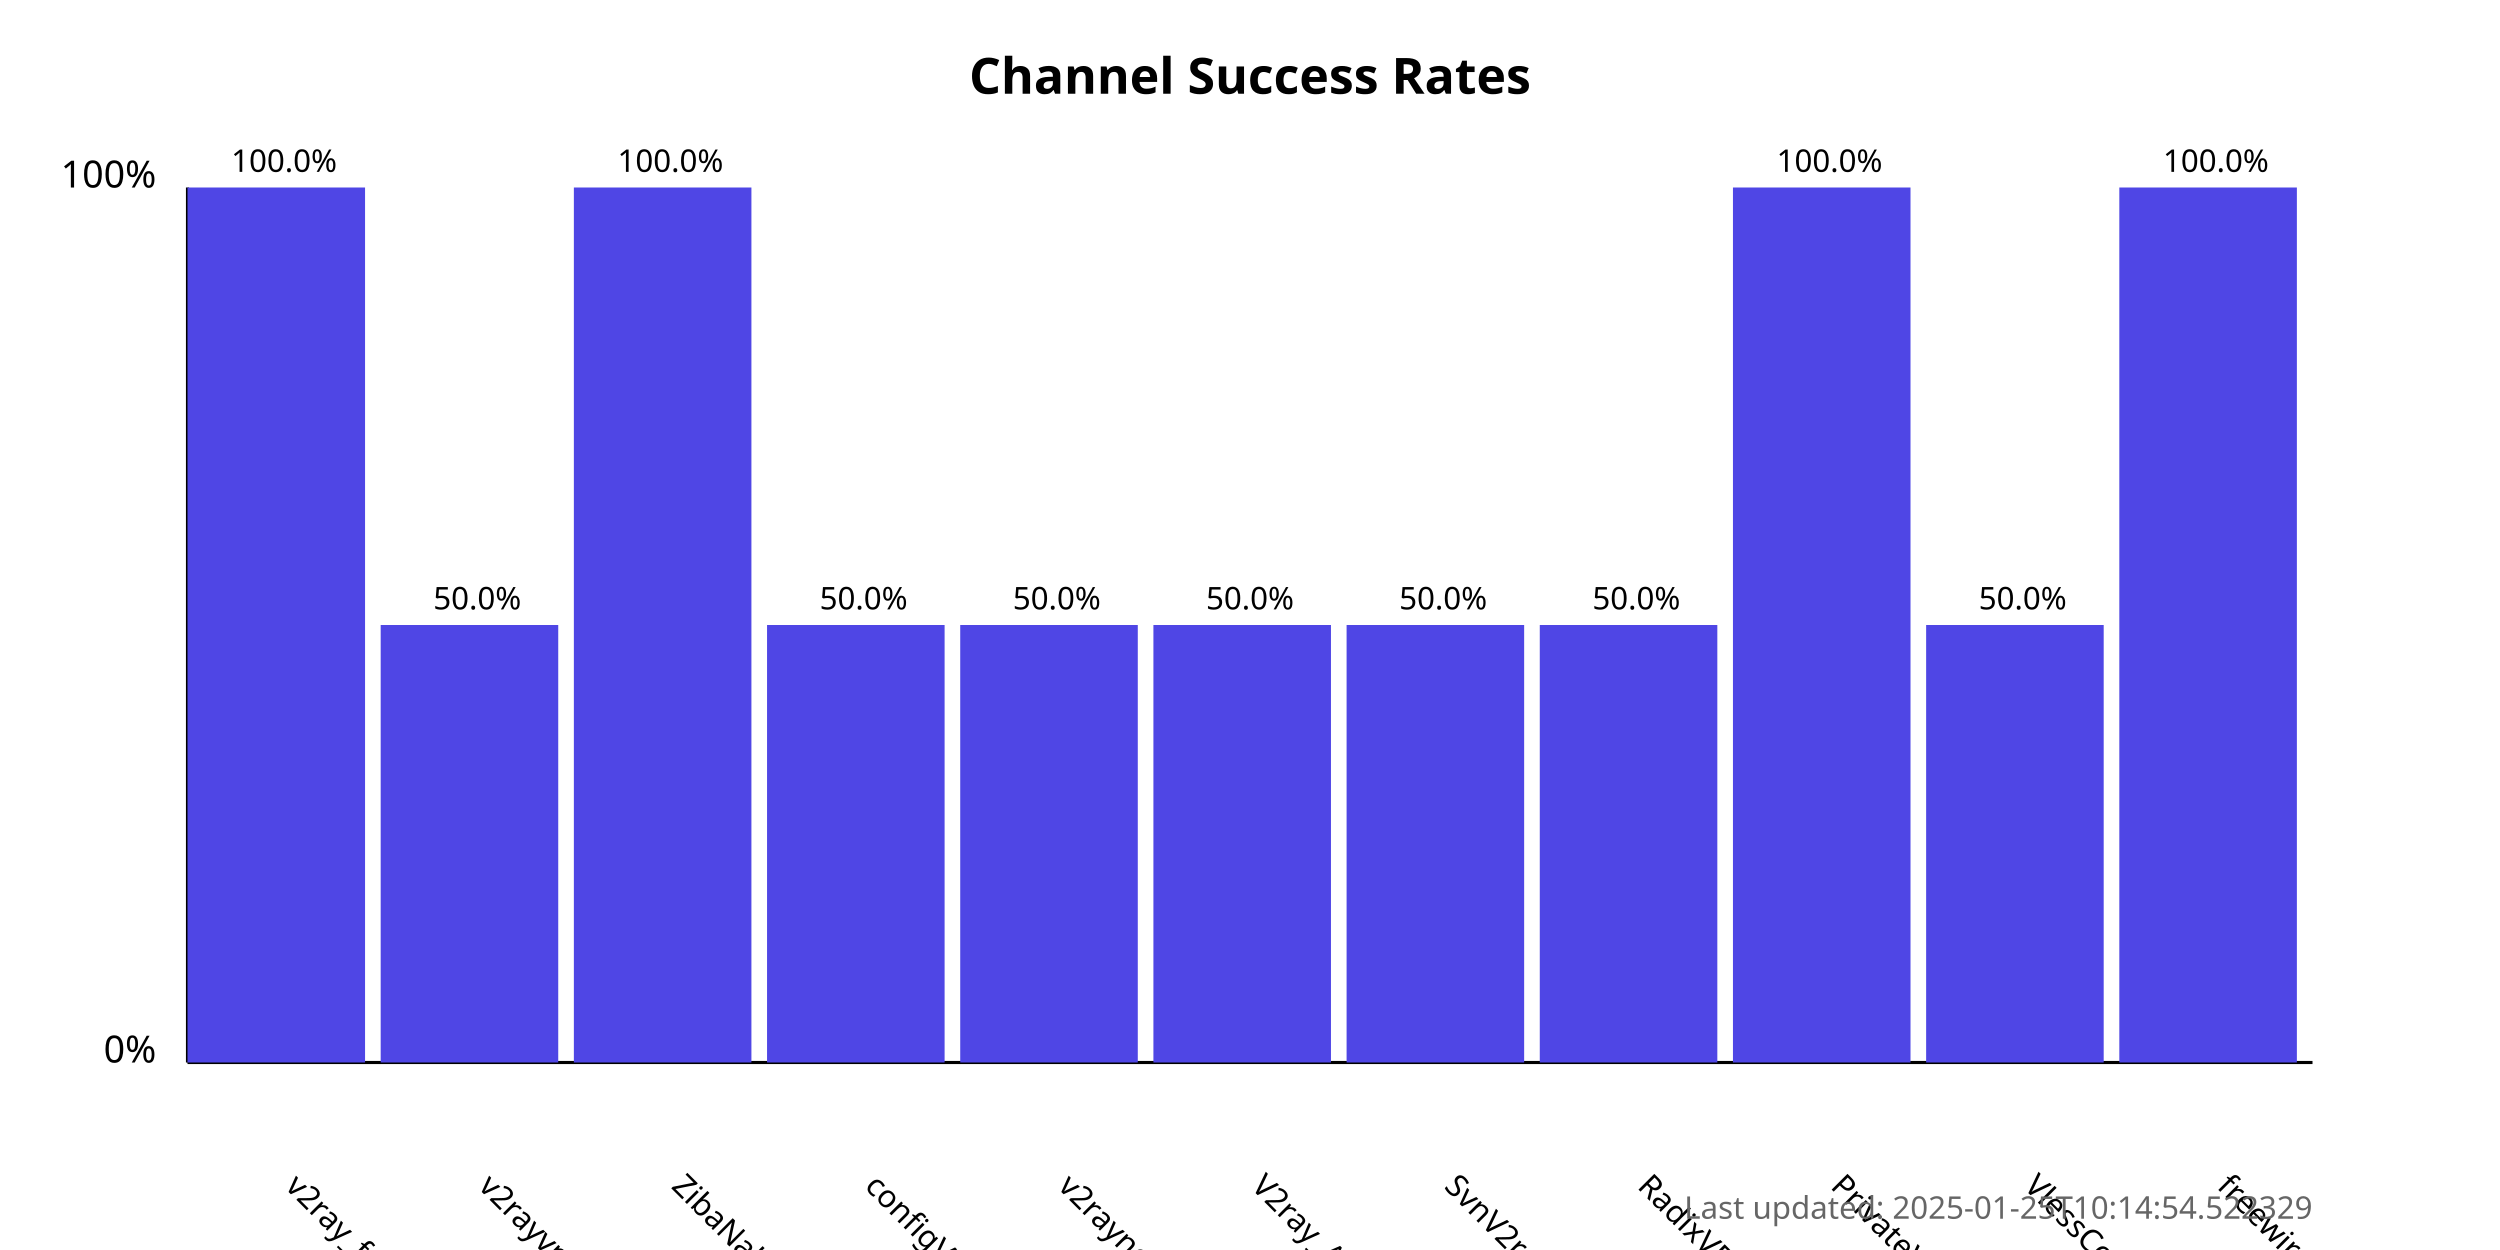
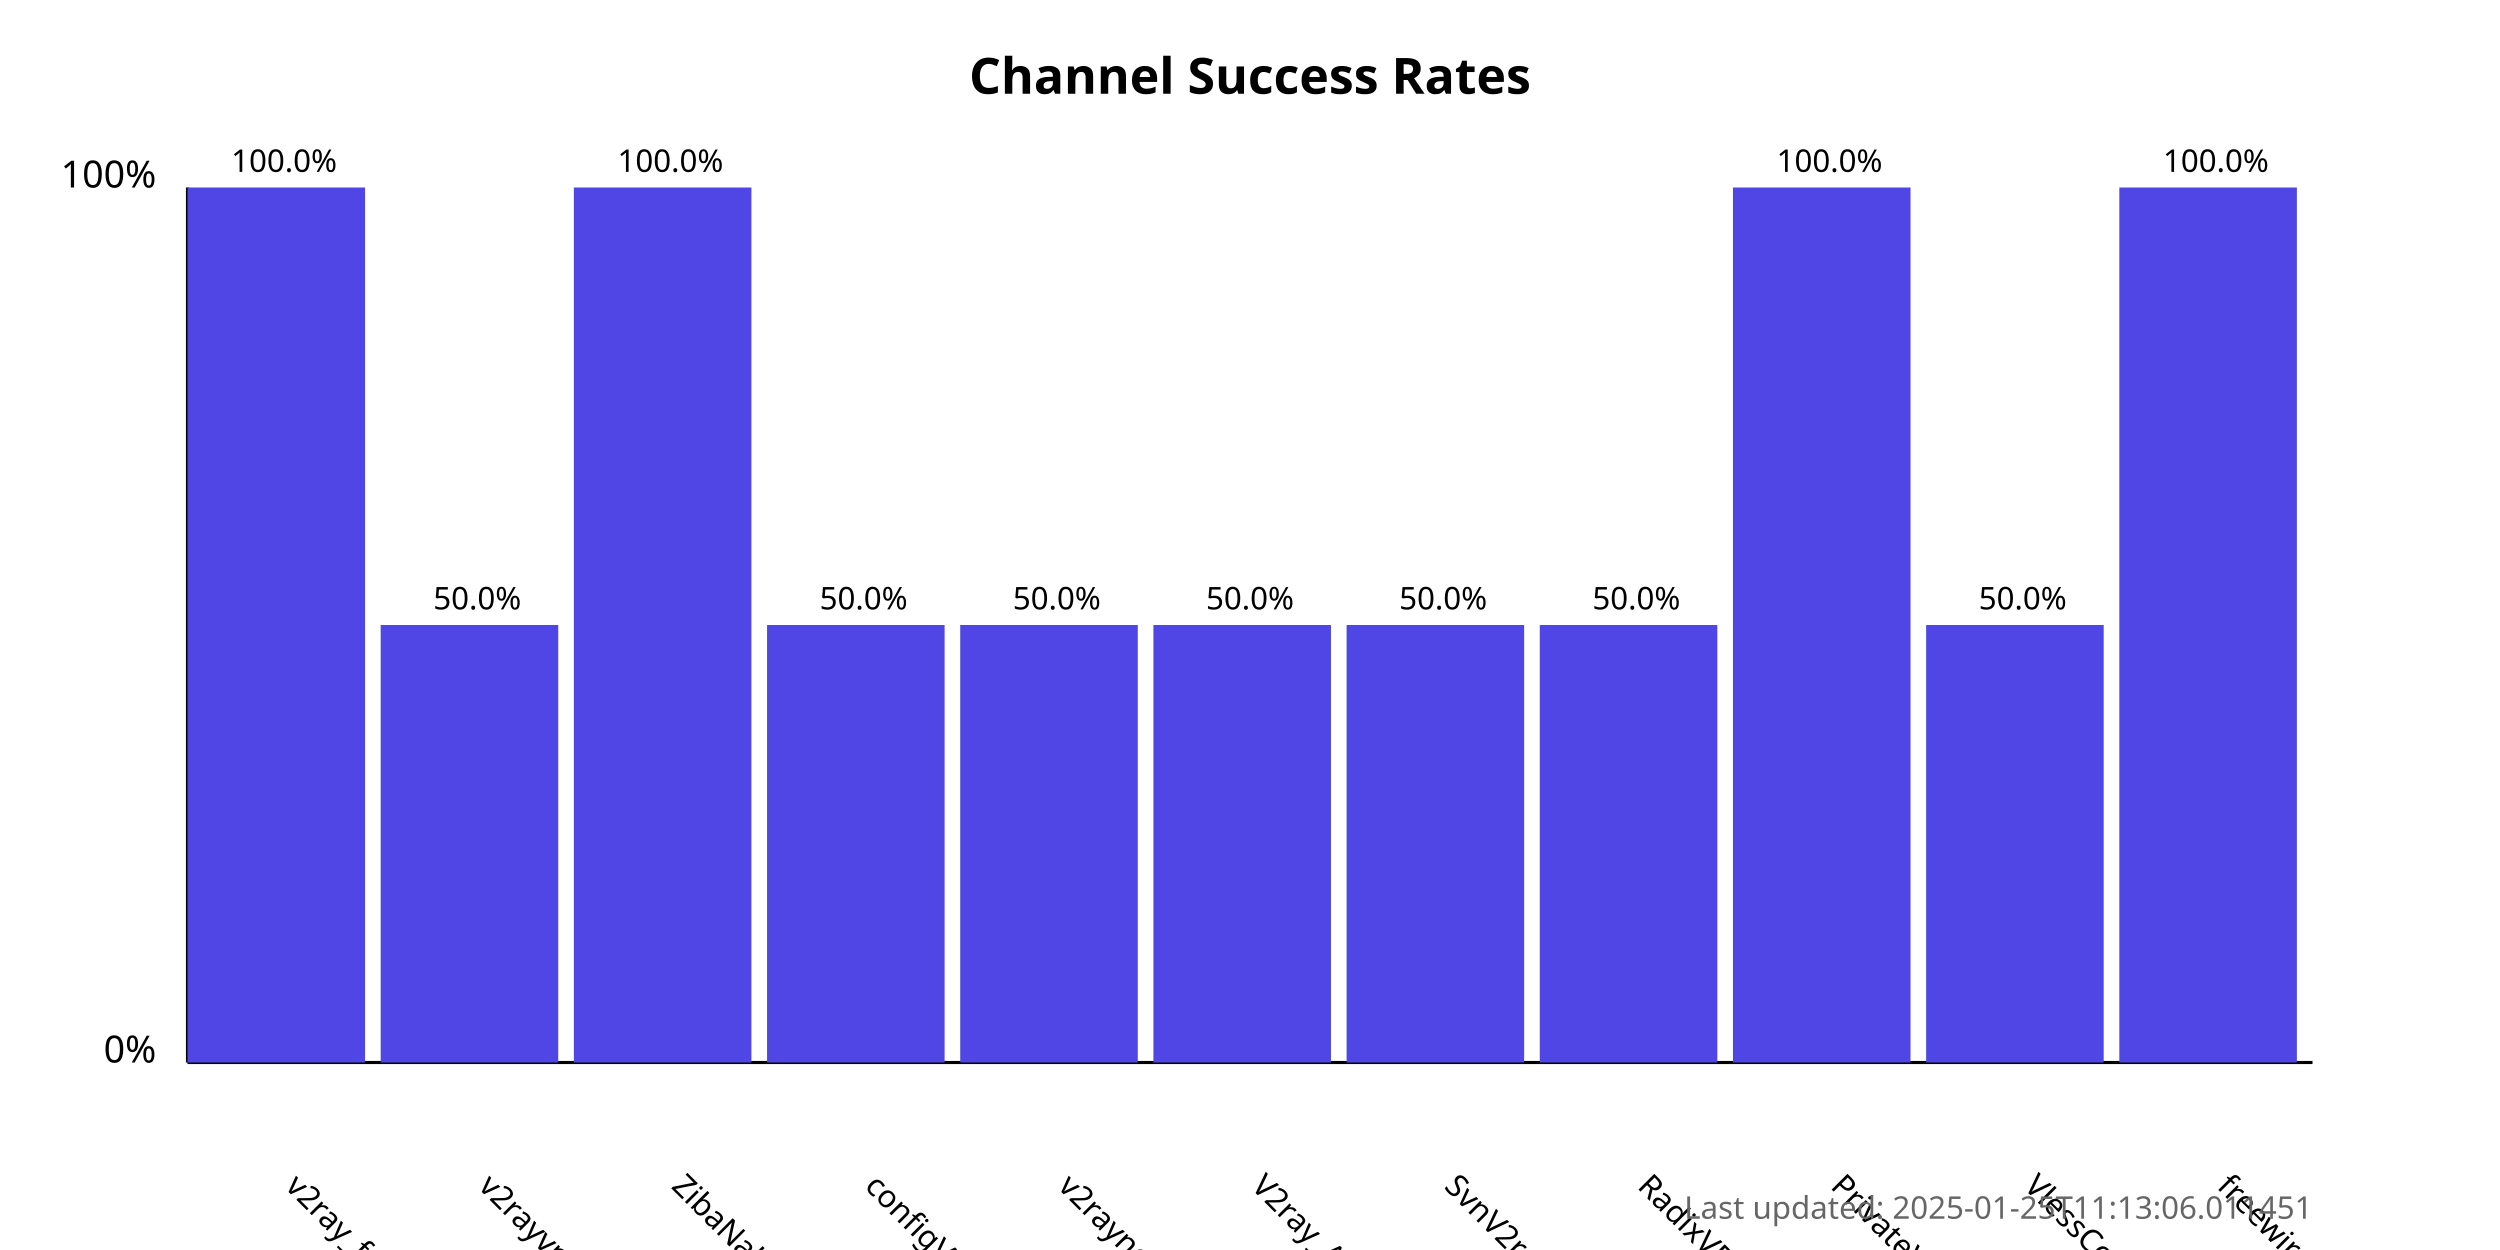
<svg xmlns="http://www.w3.org/2000/svg" width="800" height="400">
  <style>
            .chart-title { font: bold 16px sans-serif; }
            .axis-label { font: 12px sans-serif; }
            .tick-label { font: 10px sans-serif; }
            .bar { fill: #4f46e5; }
            .bar:hover { fill: #6366f1; }
            .timestamp { font: 10px sans-serif; fill: #666; }
        </style>
  <text x="400.0" y="30" text-anchor="middle" class="chart-title">
            Channel Success Rates
        </text>
  <line x1="60" y1="340" x2="60" y2="60" stroke="black" stroke-width="1" />
  <line x1="60" y1="340" x2="740" y2="340" stroke="black" stroke-width="1" />
  <text x="50" y="340" text-anchor="end" class="axis-label">0%</text>
  <text x="50" y="60" text-anchor="end" class="axis-label">100%</text>
  <g>
    <rect x="60" y="60.0" width="56.818" height="280.0" class="bar" />
    <text x="90.909" y="380" transform="rotate(45, 90.90909, 380)" text-anchor="start" class="tick-label">
                v2ray_free_conf
            </text>
    <text x="90.909" y="55.0" text-anchor="middle" class="tick-label">
                100.0%
            </text>
  </g>
  <g>
    <rect x="121.818" y="200.0" width="56.818" height="140.0" class="bar" />
    <text x="152.727" y="380" transform="rotate(45, 152.7273, 380)" text-anchor="start" class="tick-label">
                v2rayvpno
            </text>
    <text x="152.727" y="195.0" text-anchor="middle" class="tick-label">
                50.0%
            </text>
  </g>
  <g>
    <rect x="183.636" y="60.0" width="56.818" height="280.0" class="bar" />
    <text x="214.545" y="380" transform="rotate(45, 214.5455, 380)" text-anchor="start" class="tick-label">
                ZibaNabz
            </text>
    <text x="214.545" y="55.0" text-anchor="middle" class="tick-label">
                100.0%
            </text>
  </g>
  <g>
    <rect x="245.455" y="200.0" width="56.818" height="140.0" class="bar" />
    <text x="276.364" y="380" transform="rotate(45, 276.3636, 380)" text-anchor="start" class="tick-label">
                configV2rayForFree
            </text>
    <text x="276.364" y="195.0" text-anchor="middle" class="tick-label">
                50.0%
            </text>
  </g>
  <g>
    <rect x="307.273" y="200.0" width="56.818" height="140.0" class="bar" />
    <text x="338.182" y="380" transform="rotate(45, 338.1818, 380)" text-anchor="start" class="tick-label">
                v2rayngvpn
            </text>
    <text x="338.182" y="195.0" text-anchor="middle" class="tick-label">
                50.0%
            </text>
  </g>
  <g>
    <rect x="369.091" y="200.0" width="56.818" height="140.0" class="bar" />
    <text x="400.0" y="380" transform="rotate(45, 400.0, 380)" text-anchor="start" class="tick-label">
                V2ray_Alpha
            </text>
    <text x="400.0" y="195.0" text-anchor="middle" class="tick-label">
                50.0%
            </text>
  </g>
  <g>
    <rect x="430.909" y="200.0" width="56.818" height="140.0" class="bar" />
    <text x="461.818" y="380" transform="rotate(45, 461.8182, 380)" text-anchor="start" class="tick-label">
                SvnV2ray
            </text>
    <text x="461.818" y="195.0" text-anchor="middle" class="tick-label">
                50.0%
            </text>
  </g>
  <g>
    <rect x="492.727" y="200.0" width="56.818" height="140.0" class="bar" />
    <text x="523.636" y="380" transform="rotate(45, 523.6364, 380)" text-anchor="start" class="tick-label">
                RadixVPN
            </text>
    <text x="523.636" y="195.0" text-anchor="middle" class="tick-label">
                50.0%
            </text>
  </g>
  <g>
    <rect x="554.545" y="60.0" width="56.818" height="280.0" class="bar" />
    <text x="585.455" y="380" transform="rotate(45, 585.4545, 380)" text-anchor="start" class="tick-label">
                PrivateVPNs
            </text>
    <text x="585.455" y="55.0" text-anchor="middle" class="tick-label">
                100.0%
            </text>
  </g>
  <g>
    <rect x="616.364" y="200.0" width="56.818" height="140.0" class="bar" />
    <text x="647.273" y="380" transform="rotate(45, 647.2727, 380)" text-anchor="start" class="tick-label">
                VlessConfig
            </text>
    <text x="647.273" y="195.0" text-anchor="middle" class="tick-label">
                50.0%
            </text>
  </g>
  <g>
    <rect x="678.182" y="60.0" width="56.818" height="280.0" class="bar" />
    <text x="709.091" y="380" transform="rotate(45, 709.0909, 380)" text-anchor="start" class="tick-label">
                freewireguard
            </text>
    <text x="709.091" y="55.0" text-anchor="middle" class="tick-label">
                100.0%
            </text>
  </g>
  <text x="740" y="390" text-anchor="end" class="timestamp">
-             Last updated: 2025-01-25T10:14:54.522329
+             Last updated: 2025-01-25T11:13:06.011451
        </text>
</svg>
